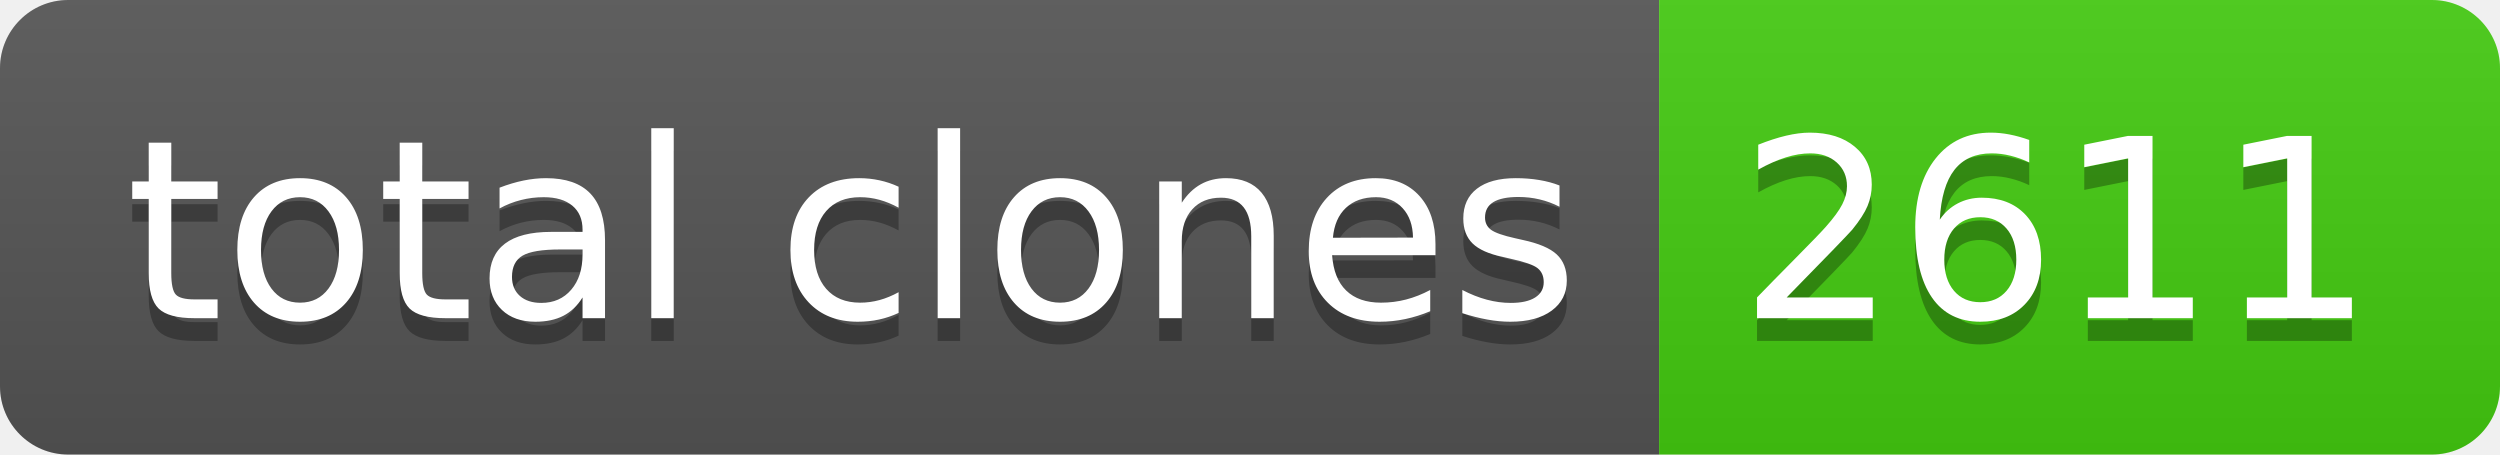
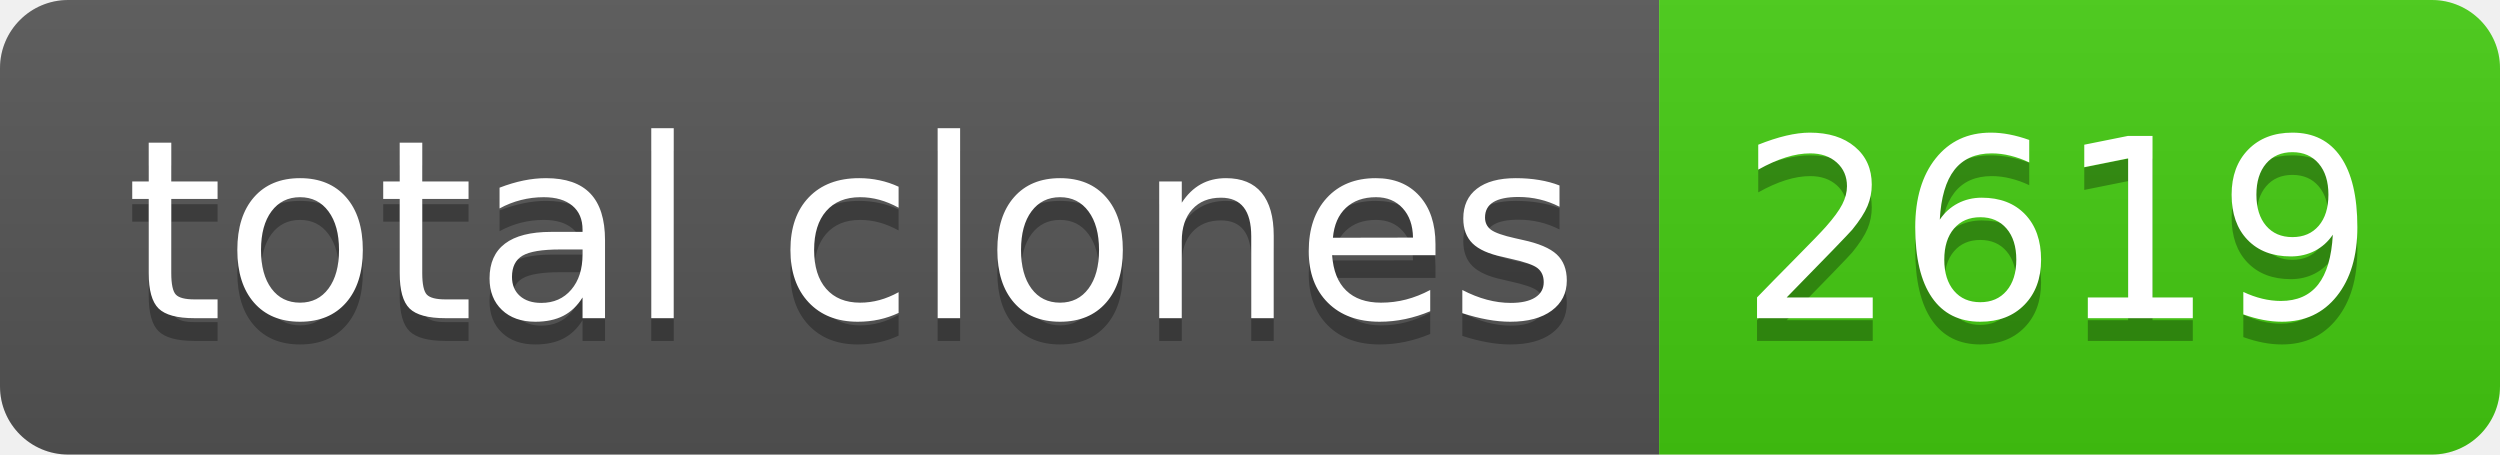
- <svg xmlns="http://www.w3.org/2000/svg" width="110" height="20" role="img" aria-label="total clones: 2611">
+ <svg xmlns="http://www.w3.org/2000/svg" width="110" height="20" role="img" aria-label="total clones: 2619">
  <linearGradient id="s" x2="0" y2="100%">
    <stop offset="0" stop-color="#bbb" stop-opacity=".1" />
    <stop offset="1" stop-opacity=".1" />
  </linearGradient>
  <clipPath id="r">
    <rect width="110" height="20" rx="3" fill="#fff" />
  </clipPath>
  <g clip-path="url(#r)">
    <rect width="73" height="20" fill="#555" />
    <rect x="73" width="37" height="20" fill="#4c1" />
    <rect width="110" height="20" fill="url(#s)" />
  </g>
  <g fill="#fff" text-anchor="middle" font-family="Verdana,Geneva,DejaVu Sans,sans-serif" text-rendering="geometricPrecision" font-size="110">
    <text aria-hidden="true" x="375" y="150" fill="#010101" fill-opacity=".3" transform="scale(.1)" textLength="630">total clones</text>
    <text x="375" y="140" transform="scale(.1)" fill="#fff" textLength="630">total clones</text>
-     <text aria-hidden="true" x="905" y="150" fill="#010101" fill-opacity=".3" transform="scale(.1)" textLength="270">2611</text>
-     <text x="905" y="140" transform="scale(.1)" fill="#fff" textLength="270">2611</text>
+     <text aria-hidden="true" x="905" y="150" fill="#010101" fill-opacity=".3" transform="scale(.1)" textLength="270">2619</text>
+     <text x="905" y="140" transform="scale(.1)" fill="#fff" textLength="270">2619</text>
  </g>
</svg>
